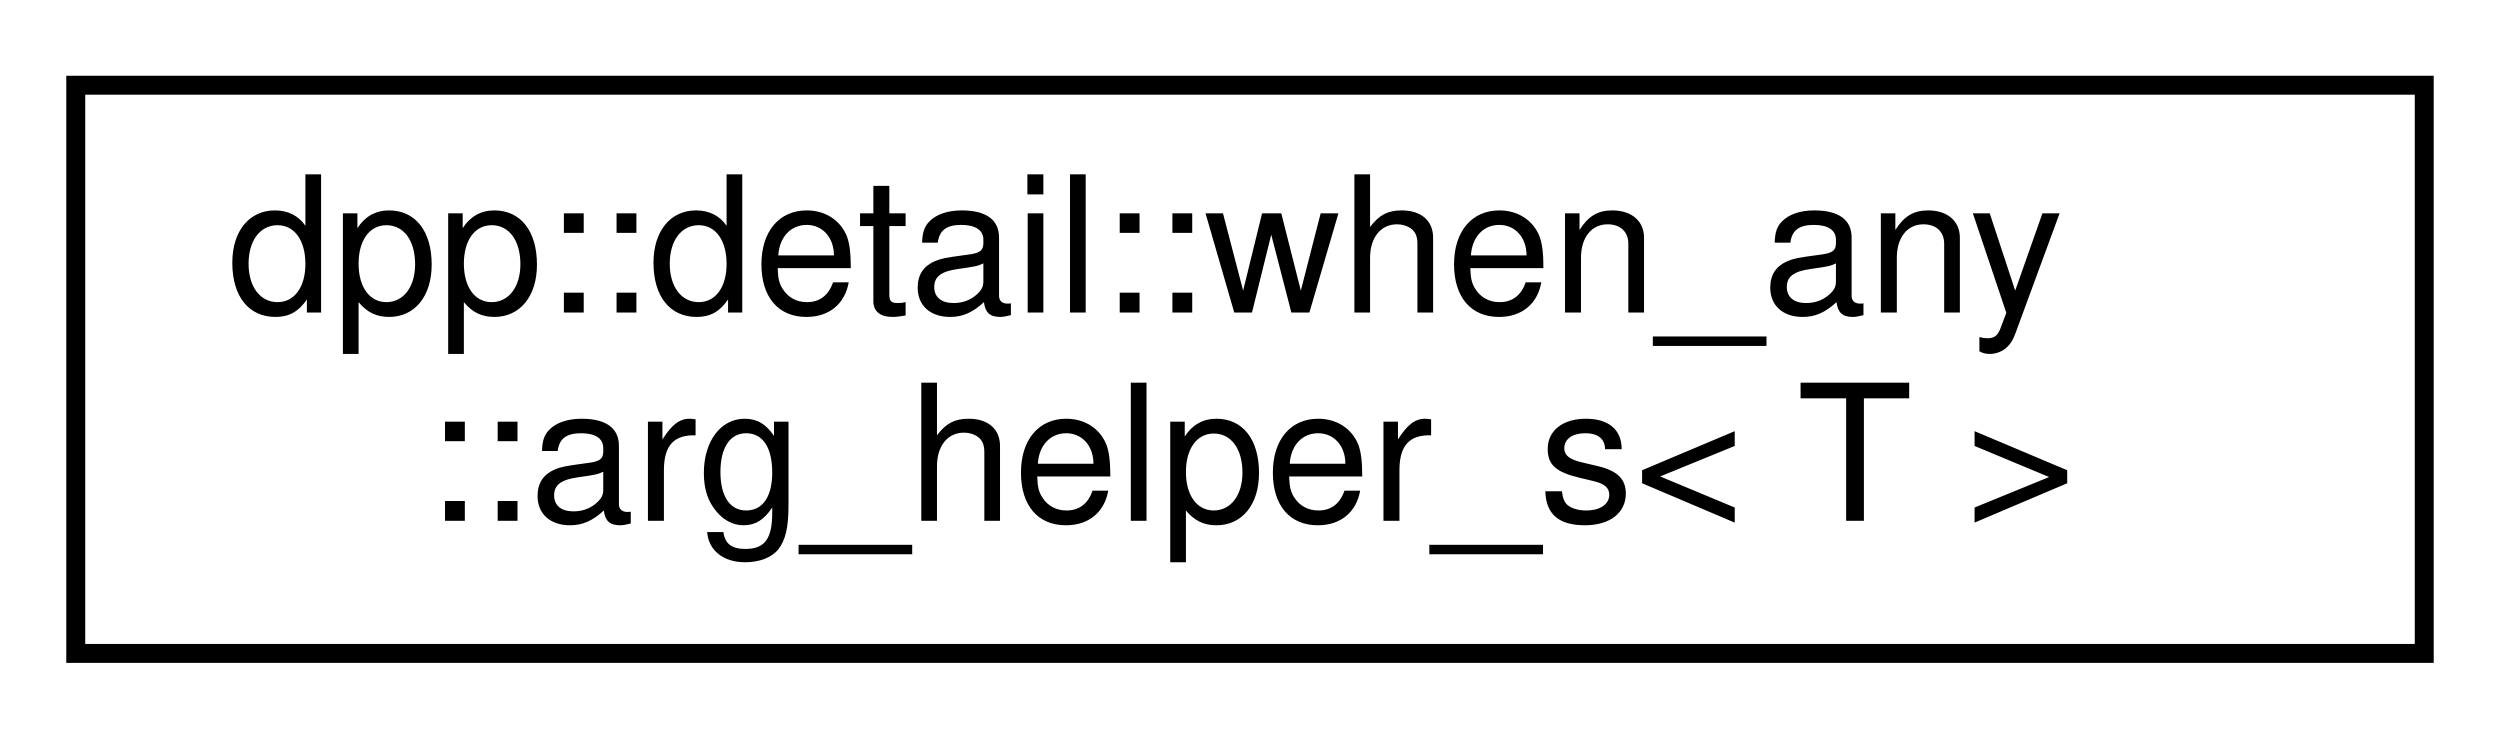
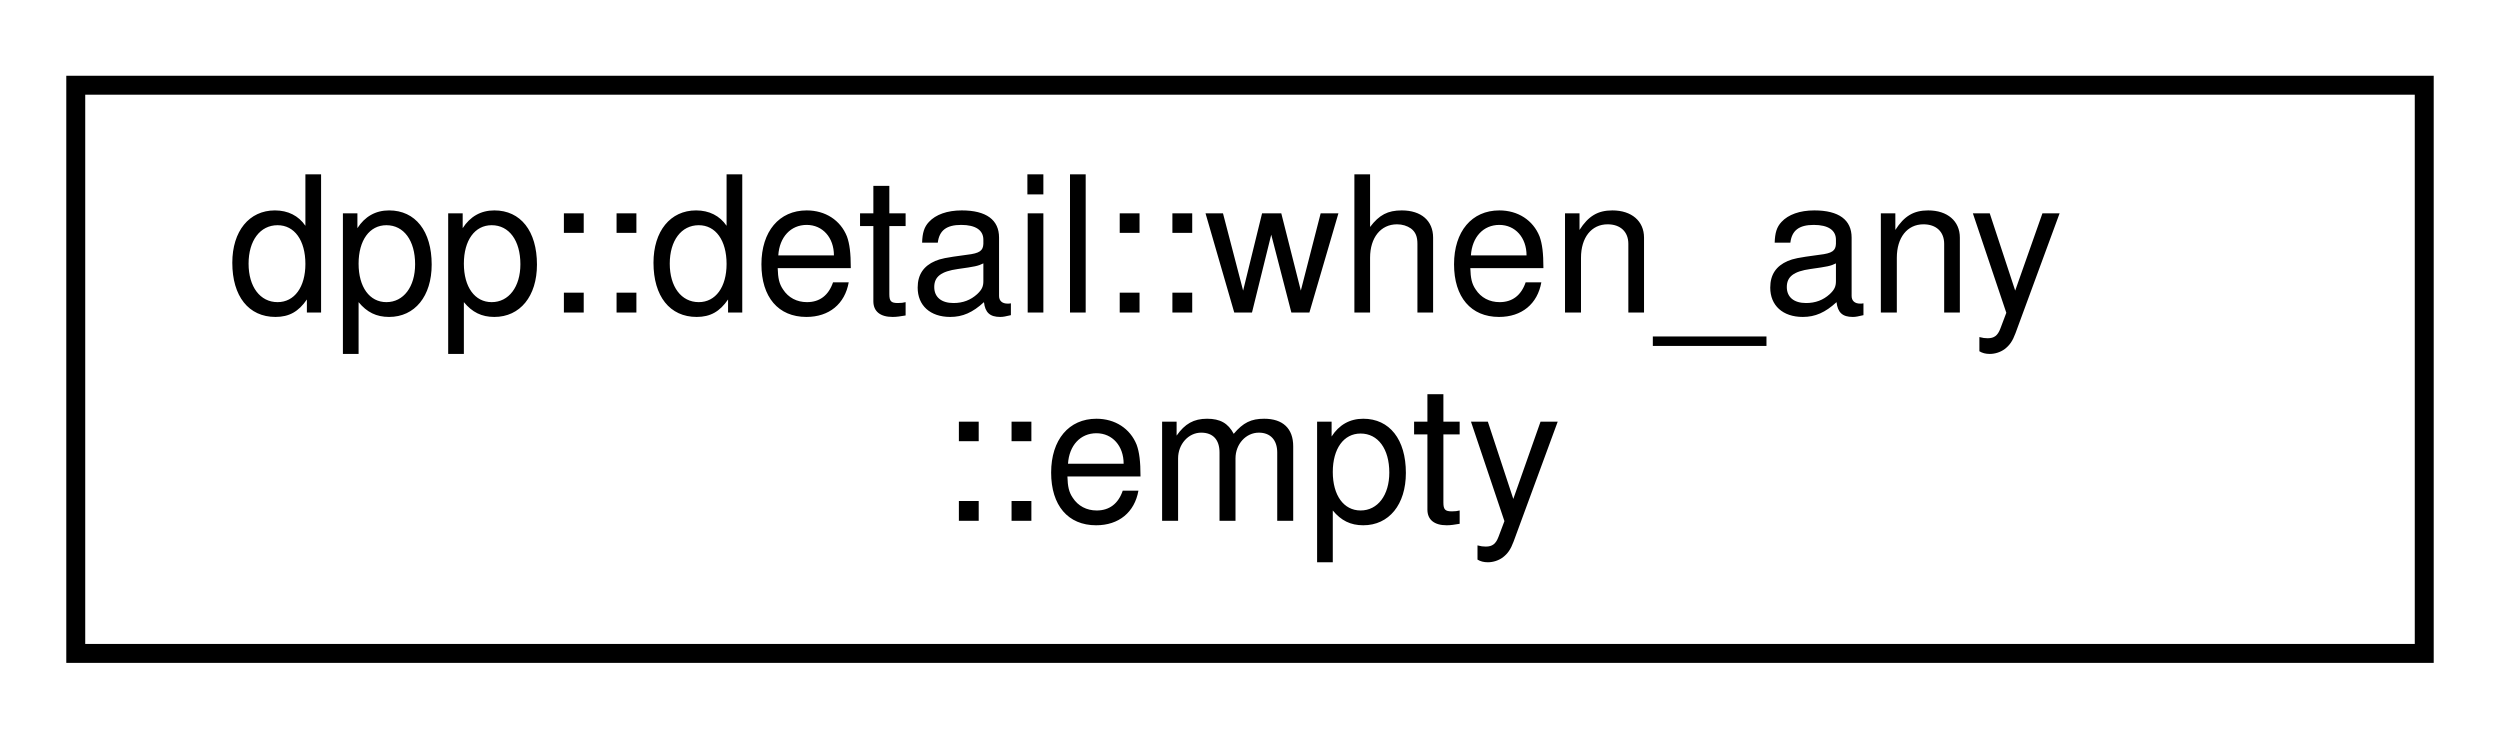
<svg xmlns="http://www.w3.org/2000/svg" xmlns:xlink="http://www.w3.org/1999/xlink" width="132pt" height="39pt" viewBox="0.00 0.00 132.00 39.00">
  <g id="graph0" class="graph" transform="scale(1 1) rotate(0) translate(4 35)">
    <g id="node1" class="node">
      <g id="a_node1">
-         <a xlink:href="structdpp_1_1detail_1_1when__any_1_1arg__helper__s.html" target="_top" xlink:title="Type trait helper to obtain the actual type that will be used by a when_any when a type is passed as ...">
+         <a xlink:href="structdpp_1_1detail_1_1when__any_1_1empty.html" target="_top" xlink:title="Empty result from void-returning awaitable.">
          <polygon fill="none" stroke="black" points="0,-0.5 0,-30.5 124,-30.5 124,-0.5 0,-0.5" />
          <text text-anchor="start" x="8" y="-18.5" font-family="Helvetica,sans-Serif" font-size="10.00">dpp::detail::when_any</text>
-           <text text-anchor="middle" x="62" y="-7.5" font-family="Helvetica,sans-Serif" font-size="10.00">::arg_helper_s&lt; T &gt;</text>
+           <text text-anchor="middle" x="62" y="-7.5" font-family="Helvetica,sans-Serif" font-size="10.00">::empty</text>
        </a>
      </g>
    </g>
  </g>
</svg>
